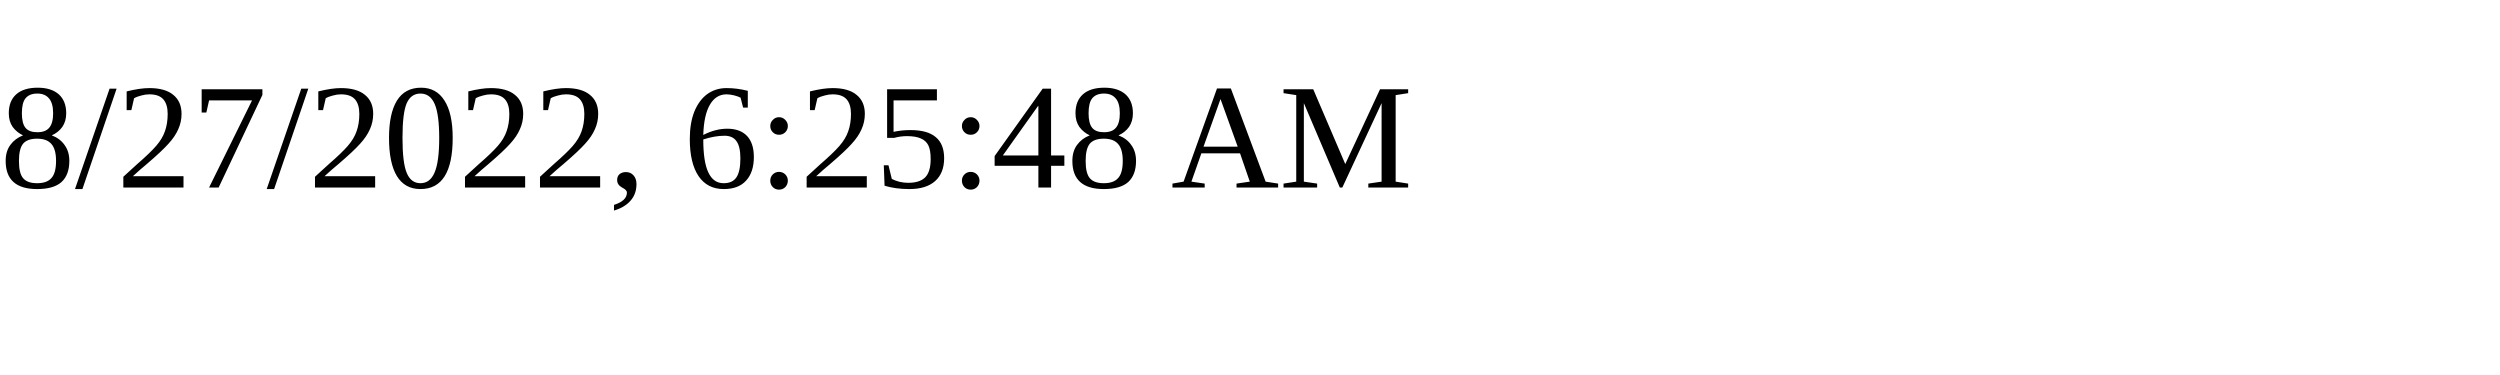
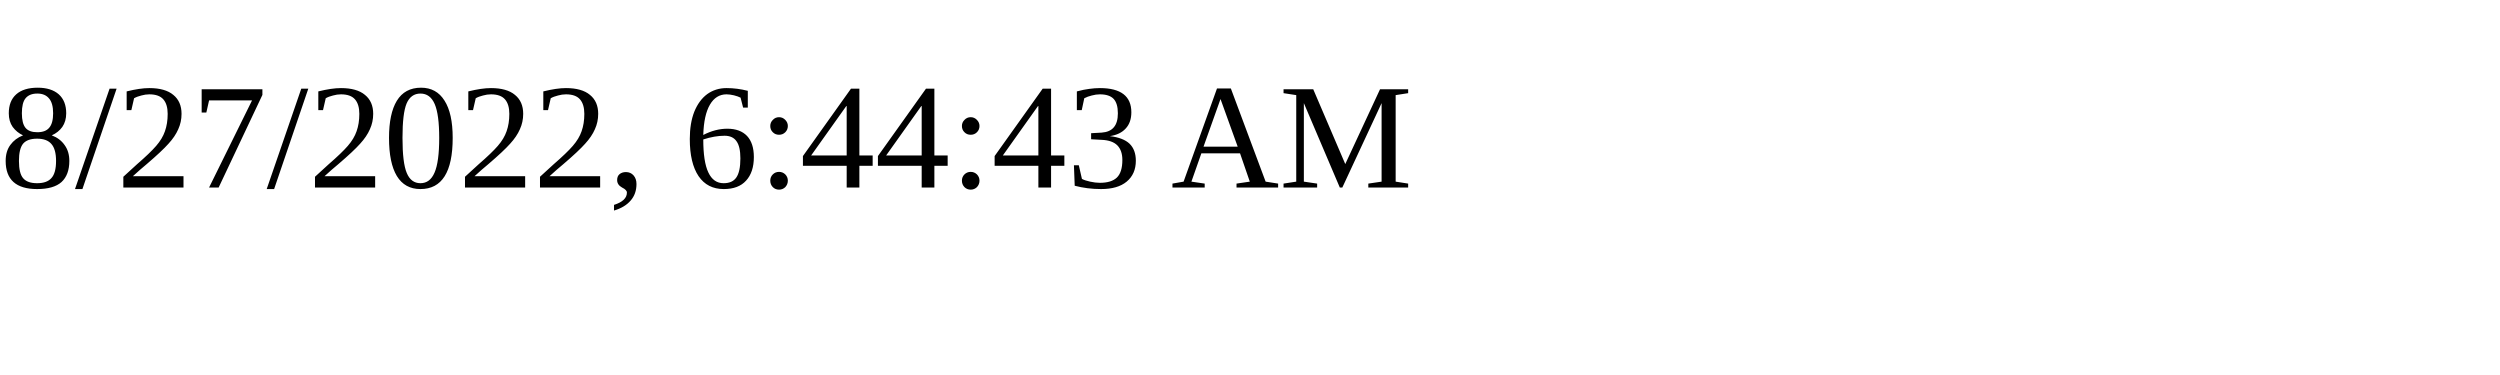
<svg xmlns="http://www.w3.org/2000/svg" height="30" width="200">
-   <text x="0" y="15">8/27/2022, 6:25:48 AM</text>
+   <text x="0" y="15">8/27/2022, 6:44:43 AM</text>
</svg>
